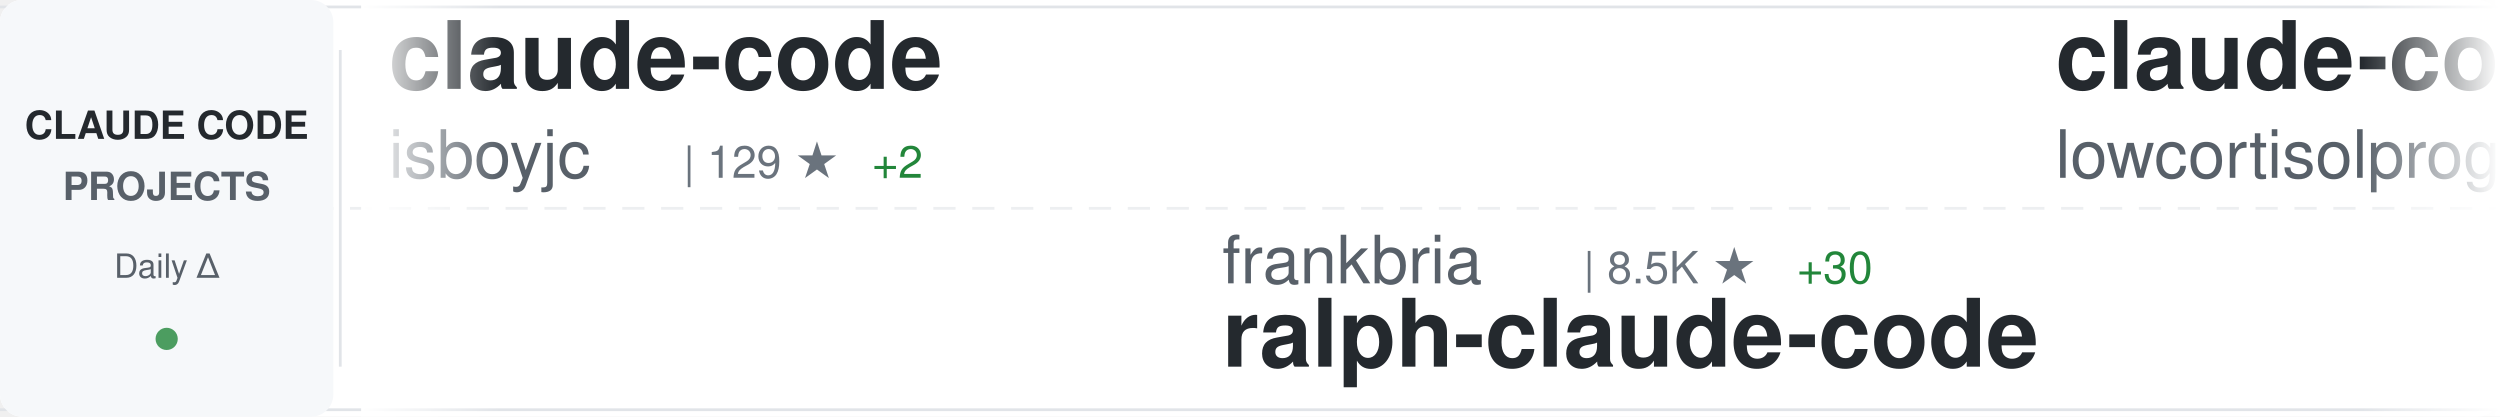
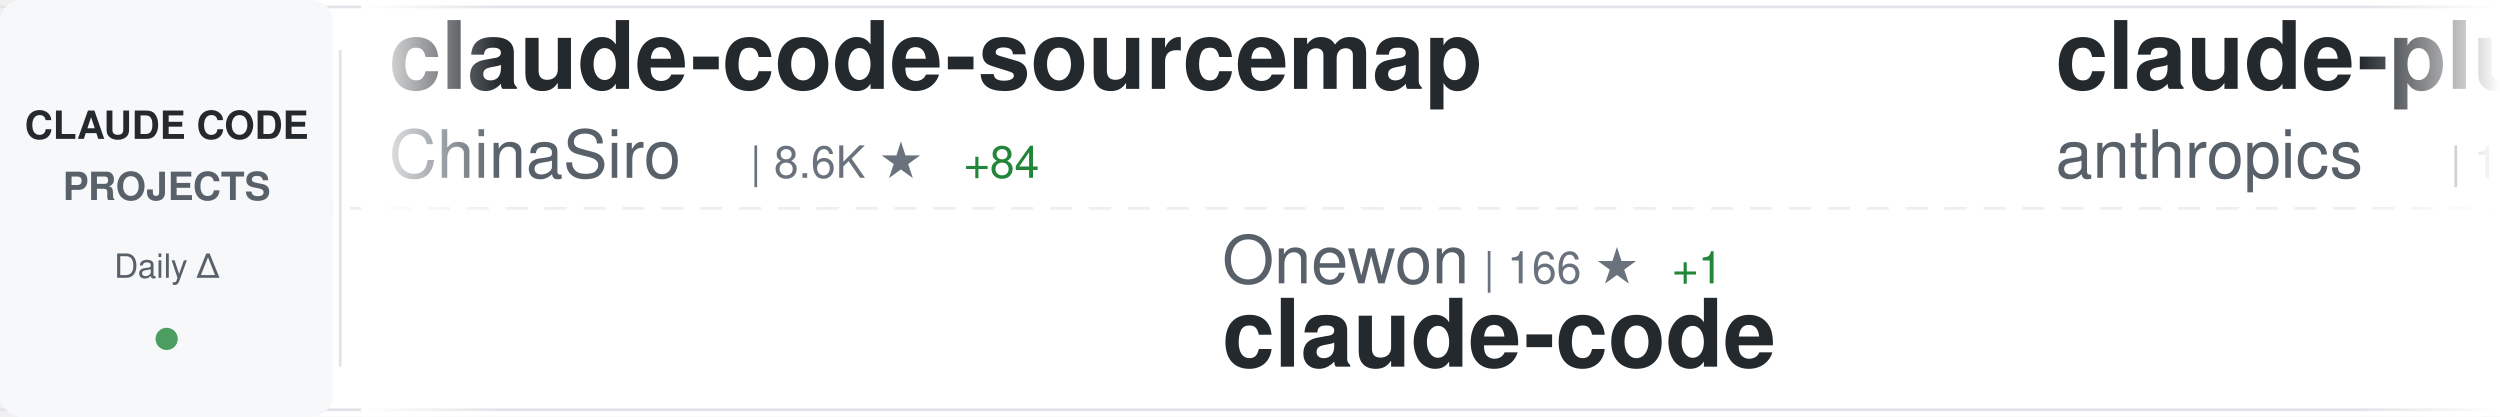
<svg xmlns="http://www.w3.org/2000/svg" width="900" height="150">
  <defs>
    <linearGradient id="awesomeLeftFade" x1="0%" y1="0%" x2="100%" y2="0%">
      <stop offset="0%" style="stop-color:#ffffff;stop-opacity:1" />
      <stop offset="100%" style="stop-color:#ffffff;stop-opacity:0" />
    </linearGradient>
    <linearGradient id="awesomeRightFade" x1="0%" y1="0%" x2="100%" y2="0%">
      <stop offset="0%" style="stop-color:#ffffff;stop-opacity:0" />
      <stop offset="100%" style="stop-color:#ffffff;stop-opacity:1" />
    </linearGradient>
  </defs>
  <rect width="900" height="150" fill="#ffffff" rx="8" />
  <rect x="0" y="2" width="900" height="1" fill="#e1e4e8" />
  <rect x="0" y="147" width="900" height="1" fill="#e1e4e8" />
  <line x1="0" y1="75" x2="900" y2="75" stroke="#e1e4e8" stroke-width="1" stroke-dasharray="8 6" opacity="0.6" />
  <rect x="0" y="0" width="120" height="150" fill="#f6f8fa" rx="8" />
  <text x="60" y="50" font-family="-apple-system, BlinkMacSystemFont, 'Segoe UI', Helvetica, Arial, sans-serif" font-size="14" font-weight="600" fill="#24292e" text-anchor="middle">CLAUDE CODE</text>
  <text x="60" y="72" font-family="-apple-system, BlinkMacSystemFont, 'Segoe UI', Helvetica, Arial, sans-serif" font-size="14" font-weight="600" fill="#586069" text-anchor="middle">PROJECTS</text>
  <text x="60" y="100" font-family="-apple-system, BlinkMacSystemFont, 'Segoe UI', Helvetica, Arial, sans-serif" font-size="12" font-weight="500" fill="#586069" text-anchor="middle">Daily Δ</text>
  <circle cx="60" cy="122" r="4" fill="#22863a" opacity="0.8" />
  <rect x="122" y="18" width="1" height="114" fill="#e1e4e8" />
  <clipPath id="awesomeTickerClip">
    <rect x="130" y="0" width="770" height="150" />
  </clipPath>
  <g clip-path="url(#awesomeTickerClip)">
    <g id="awesomeTickerItems">
      <animateTransform attributeName="transform" attributeType="XML" type="translate" from="0 0" to="-3000 0" dur="54s" repeatCount="indefinite" />
      <g transform="translate(0, 0)">
-         <text x="140" y="32" font-family="-apple-system, BlinkMacSystemFont, 'Segoe UI', Helvetica, Arial, sans-serif" font-size="34" font-weight="600" fill="#24292e">claude-code</text>
-         <text x="140" y="64" font-family="-apple-system, BlinkMacSystemFont, 'Segoe UI', Helvetica, Arial, sans-serif" font-size="24" font-weight="400" fill="#586069">isboyjc</text>
-         <text x="246" y="64" font-family="-apple-system, BlinkMacSystemFont, 'Segoe UI', Helvetica, Arial, sans-serif" font-size="16" font-weight="500" fill="#6a737d">| 129 ★</text>
-         <text x="314" y="64" font-family="-apple-system, BlinkMacSystemFont, 'Segoe UI', Helvetica, Arial, sans-serif" font-size="16" font-weight="500" fill="#22863a"> +2</text>
+         <text x="140" y="32" font-family="-apple-system, BlinkMacSystemFont, 'Segoe UI', Helvetica, Arial, sans-serif" font-size="34" font-weight="600" fill="#24292e">claude-code-sourcemap</text>
+         <text x="140" y="64" font-family="-apple-system, BlinkMacSystemFont, 'Segoe UI', Helvetica, Arial, sans-serif" font-size="24" font-weight="400" fill="#586069">ChinaSiro</text>
+         <text x="270" y="64" font-family="-apple-system, BlinkMacSystemFont, 'Segoe UI', Helvetica, Arial, sans-serif" font-size="16" font-weight="500" fill="#6a737d">| 8.6K ★</text>
+         <text x="347" y="64" font-family="-apple-system, BlinkMacSystemFont, 'Segoe UI', Helvetica, Arial, sans-serif" font-size="16" font-weight="500" fill="#22863a"> +84</text>
      </g>
      <g transform="translate(300, 0)">
-         <text x="140" y="102" font-family="-apple-system, BlinkMacSystemFont, 'Segoe UI', Helvetica, Arial, sans-serif" font-size="24" font-weight="400" fill="#586069">frankbria</text>
-         <text x="270" y="102" font-family="-apple-system, BlinkMacSystemFont, 'Segoe UI', Helvetica, Arial, sans-serif" font-size="16" font-weight="500" fill="#6a737d">| 8.5K ★</text>
-         <text x="347" y="102" font-family="-apple-system, BlinkMacSystemFont, 'Segoe UI', Helvetica, Arial, sans-serif" font-size="16" font-weight="500" fill="#22863a"> +30</text>
-         <text x="140" y="132" font-family="-apple-system, BlinkMacSystemFont, 'Segoe UI', Helvetica, Arial, sans-serif" font-size="34" font-weight="600" fill="#24292e">ralph-claude-code</text>
+         <text x="140" y="102" font-family="-apple-system, BlinkMacSystemFont, 'Segoe UI', Helvetica, Arial, sans-serif" font-size="24" font-weight="400" fill="#586069">Onewon</text>
+         <text x="234" y="102" font-family="-apple-system, BlinkMacSystemFont, 'Segoe UI', Helvetica, Arial, sans-serif" font-size="16" font-weight="500" fill="#6a737d">| 166 ★</text>
+         <text x="302" y="102" font-family="-apple-system, BlinkMacSystemFont, 'Segoe UI', Helvetica, Arial, sans-serif" font-size="16" font-weight="500" fill="#22863a"> +1</text>
+         <text x="140" y="132" font-family="-apple-system, BlinkMacSystemFont, 'Segoe UI', Helvetica, Arial, sans-serif" font-size="34" font-weight="600" fill="#24292e">claude-code</text>
      </g>
      <g transform="translate(600, 0)">
-         <text x="140" y="32" font-family="-apple-system, BlinkMacSystemFont, 'Segoe UI', Helvetica, Arial, sans-serif" font-size="34" font-weight="600" fill="#24292e">claude-code</text>
-         <text x="140" y="64" font-family="-apple-system, BlinkMacSystemFont, 'Segoe UI', Helvetica, Arial, sans-serif" font-size="24" font-weight="400" fill="#586069">lowcortisolprogrammer</text>
-         <text x="414" y="64" font-family="-apple-system, BlinkMacSystemFont, 'Segoe UI', Helvetica, Arial, sans-serif" font-size="16" font-weight="500" fill="#6a737d">| 169 ★</text>
-         <text x="482" y="64" font-family="-apple-system, BlinkMacSystemFont, 'Segoe UI', Helvetica, Arial, sans-serif" font-size="16" font-weight="500" fill="#22863a"> +1</text>
+         <text x="140" y="32" font-family="-apple-system, BlinkMacSystemFont, 'Segoe UI', Helvetica, Arial, sans-serif" font-size="34" font-weight="600" fill="#24292e">claude-plugins-official</text>
+         <text x="140" y="64" font-family="-apple-system, BlinkMacSystemFont, 'Segoe UI', Helvetica, Arial, sans-serif" font-size="24" font-weight="400" fill="#586069">anthropics</text>
+         <text x="282" y="64" font-family="-apple-system, BlinkMacSystemFont, 'Segoe UI', Helvetica, Arial, sans-serif" font-size="16" font-weight="500" fill="#6a737d">| 16.2K ★</text>
+         <text x="368" y="64" font-family="-apple-system, BlinkMacSystemFont, 'Segoe UI', Helvetica, Arial, sans-serif" font-size="16" font-weight="500" fill="#22863a"> +105</text>
      </g>
      <g transform="translate(900, 0)">
-         <text x="140" y="102" font-family="-apple-system, BlinkMacSystemFont, 'Segoe UI', Helvetica, Arial, sans-serif" font-size="24" font-weight="400" fill="#586069">sickn33</text>
-         <text x="246" y="102" font-family="-apple-system, BlinkMacSystemFont, 'Segoe UI', Helvetica, Arial, sans-serif" font-size="16" font-weight="500" fill="#6a737d">| 31.2K ★</text>
-         <text x="332" y="102" font-family="-apple-system, BlinkMacSystemFont, 'Segoe UI', Helvetica, Arial, sans-serif" font-size="16" font-weight="500" fill="#22863a"> +265</text>
-         <text x="140" y="132" font-family="-apple-system, BlinkMacSystemFont, 'Segoe UI', Helvetica, Arial, sans-serif" font-size="34" font-weight="600" fill="#24292e">antigravity-awesome-skil...</text>
+         <text x="140" y="102" font-family="-apple-system, BlinkMacSystemFont, 'Segoe UI', Helvetica, Arial, sans-serif" font-size="24" font-weight="400" fill="#586069">shanraisshan</text>
+         <text x="306" y="102" font-family="-apple-system, BlinkMacSystemFont, 'Segoe UI', Helvetica, Arial, sans-serif" font-size="16" font-weight="500" fill="#6a737d">| 32.7K ★</text>
+         <text x="392" y="102" font-family="-apple-system, BlinkMacSystemFont, 'Segoe UI', Helvetica, Arial, sans-serif" font-size="16" font-weight="500" fill="#22863a"> +382</text>
+         <text x="140" y="132" font-family="-apple-system, BlinkMacSystemFont, 'Segoe UI', Helvetica, Arial, sans-serif" font-size="34" font-weight="600" fill="#24292e">claude-code-best-practic...</text>
      </g>
      <g transform="translate(1200, 0)">
-         <text x="140" y="32" font-family="-apple-system, BlinkMacSystemFont, 'Segoe UI', Helvetica, Arial, sans-serif" font-size="34" font-weight="600" fill="#24292e">claude-code-source-build</text>
-         <text x="140" y="64" font-family="-apple-system, BlinkMacSystemFont, 'Segoe UI', Helvetica, Arial, sans-serif" font-size="24" font-weight="400" fill="#586069">andrew-kramer-inno</text>
-         <text x="378" y="64" font-family="-apple-system, BlinkMacSystemFont, 'Segoe UI', Helvetica, Arial, sans-serif" font-size="16" font-weight="500" fill="#6a737d">| 551 ★</text>
-         <text x="446" y="64" font-family="-apple-system, BlinkMacSystemFont, 'Segoe UI', Helvetica, Arial, sans-serif" font-size="16" font-weight="500" fill="#22863a"> +6</text>
+         <text x="140" y="32" font-family="-apple-system, BlinkMacSystemFont, 'Segoe UI', Helvetica, Arial, sans-serif" font-size="34" font-weight="600" fill="#24292e">claude-code-router</text>
+         <text x="140" y="64" font-family="-apple-system, BlinkMacSystemFont, 'Segoe UI', Helvetica, Arial, sans-serif" font-size="24" font-weight="400" fill="#586069">musistudio</text>
+         <text x="282" y="64" font-family="-apple-system, BlinkMacSystemFont, 'Segoe UI', Helvetica, Arial, sans-serif" font-size="16" font-weight="500" fill="#6a737d">| 31.7K ★</text>
+         <text x="368" y="64" font-family="-apple-system, BlinkMacSystemFont, 'Segoe UI', Helvetica, Arial, sans-serif" font-size="16" font-weight="500" fill="#22863a"> +99</text>
      </g>
      <g transform="translate(1500, 0)">
-         <text x="140" y="102" font-family="-apple-system, BlinkMacSystemFont, 'Segoe UI', Helvetica, Arial, sans-serif" font-size="24" font-weight="400" fill="#586069">davila7</text>
-         <text x="246" y="102" font-family="-apple-system, BlinkMacSystemFont, 'Segoe UI', Helvetica, Arial, sans-serif" font-size="16" font-weight="500" fill="#6a737d">| 24.2K ★</text>
-         <text x="332" y="102" font-family="-apple-system, BlinkMacSystemFont, 'Segoe UI', Helvetica, Arial, sans-serif" font-size="16" font-weight="500" fill="#22863a"> +59</text>
-         <text x="140" y="132" font-family="-apple-system, BlinkMacSystemFont, 'Segoe UI', Helvetica, Arial, sans-serif" font-size="34" font-weight="600" fill="#24292e">claude-code-templates</text>
+         <text x="140" y="102" font-family="-apple-system, BlinkMacSystemFont, 'Segoe UI', Helvetica, Arial, sans-serif" font-size="24" font-weight="400" fill="#586069">guanshan</text>
+         <text x="258" y="102" font-family="-apple-system, BlinkMacSystemFont, 'Segoe UI', Helvetica, Arial, sans-serif" font-size="16" font-weight="500" fill="#6a737d">| 54 ★</text>
+         <text x="317" y="102" font-family="-apple-system, BlinkMacSystemFont, 'Segoe UI', Helvetica, Arial, sans-serif" font-size="16" font-weight="500" fill="#22863a"> +2</text>
+         <text x="140" y="132" font-family="-apple-system, BlinkMacSystemFont, 'Segoe UI', Helvetica, Arial, sans-serif" font-size="34" font-weight="600" fill="#24292e">ClaudeCode</text>
      </g>
      <g transform="translate(1800, 0)">
-         <text x="140" y="32" font-family="-apple-system, BlinkMacSystemFont, 'Segoe UI', Helvetica, Arial, sans-serif" font-size="34" font-weight="600" fill="#24292e">claude-code</text>
-         <text x="140" y="64" font-family="-apple-system, BlinkMacSystemFont, 'Segoe UI', Helvetica, Arial, sans-serif" font-size="24" font-weight="400" fill="#586069">Onewon</text>
-         <text x="234" y="64" font-family="-apple-system, BlinkMacSystemFont, 'Segoe UI', Helvetica, Arial, sans-serif" font-size="16" font-weight="500" fill="#6a737d">| 165 ★</text>
-         <text x="302" y="64" font-family="-apple-system, BlinkMacSystemFont, 'Segoe UI', Helvetica, Arial, sans-serif" font-size="16" font-weight="500" fill="#22863a"> +1</text>
+         <text x="140" y="32" font-family="-apple-system, BlinkMacSystemFont, 'Segoe UI', Helvetica, Arial, sans-serif" font-size="34" font-weight="600" fill="#24292e">claude-code-reverse</text>
+         <text x="140" y="64" font-family="-apple-system, BlinkMacSystemFont, 'Segoe UI', Helvetica, Arial, sans-serif" font-size="24" font-weight="400" fill="#586069">Yuyz0112</text>
+         <text x="258" y="64" font-family="-apple-system, BlinkMacSystemFont, 'Segoe UI', Helvetica, Arial, sans-serif" font-size="16" font-weight="500" fill="#6a737d">| 2.3K ★</text>
+         <text x="335" y="64" font-family="-apple-system, BlinkMacSystemFont, 'Segoe UI', Helvetica, Arial, sans-serif" font-size="16" font-weight="500" fill="#22863a"> +2</text>
      </g>
      <g transform="translate(2100, 0)">
-         <text x="140" y="102" font-family="-apple-system, BlinkMacSystemFont, 'Segoe UI', Helvetica, Arial, sans-serif" font-size="24" font-weight="400" fill="#586069">wanshuiyin</text>
-         <text x="282" y="102" font-family="-apple-system, BlinkMacSystemFont, 'Segoe UI', Helvetica, Arial, sans-serif" font-size="16" font-weight="500" fill="#6a737d">| 5.7K ★</text>
-         <text x="359" y="102" font-family="-apple-system, BlinkMacSystemFont, 'Segoe UI', Helvetica, Arial, sans-serif" font-size="16" font-weight="500" fill="#22863a"> +114</text>
-         <text x="140" y="132" font-family="-apple-system, BlinkMacSystemFont, 'Segoe UI', Helvetica, Arial, sans-serif" font-size="34" font-weight="600" fill="#24292e">Auto-claude-code-researc...</text>
+         <text x="140" y="102" font-family="-apple-system, BlinkMacSystemFont, 'Segoe UI', Helvetica, Arial, sans-serif" font-size="24" font-weight="400" fill="#586069">shareAI-lab</text>
+         <text x="294" y="102" font-family="-apple-system, BlinkMacSystemFont, 'Segoe UI', Helvetica, Arial, sans-serif" font-size="16" font-weight="500" fill="#6a737d">| 49.4K ★</text>
+         <text x="380" y="102" font-family="-apple-system, BlinkMacSystemFont, 'Segoe UI', Helvetica, Arial, sans-serif" font-size="16" font-weight="500" fill="#22863a"> +604</text>
+         <text x="140" y="132" font-family="-apple-system, BlinkMacSystemFont, 'Segoe UI', Helvetica, Arial, sans-serif" font-size="34" font-weight="600" fill="#24292e">learn-claude-code</text>
      </g>
      <g transform="translate(2400, 0)">
-         <text x="140" y="32" font-family="-apple-system, BlinkMacSystemFont, 'Segoe UI', Helvetica, Arial, sans-serif" font-size="34" font-weight="600" fill="#24292e">sc-claude-code-files</text>
-         <text x="140" y="64" font-family="-apple-system, BlinkMacSystemFont, 'Segoe UI', Helvetica, Arial, sans-serif" font-size="24" font-weight="400" fill="#586069">https-deeplearning-ai</text>
-         <text x="414" y="64" font-family="-apple-system, BlinkMacSystemFont, 'Segoe UI', Helvetica, Arial, sans-serif" font-size="16" font-weight="500" fill="#6a737d">| 479 ★</text>
+         <text x="140" y="32" font-family="-apple-system, BlinkMacSystemFont, 'Segoe UI', Helvetica, Arial, sans-serif" font-size="34" font-weight="600" fill="#24292e">ClaudeCodeAgents</text>
+         <text x="140" y="64" font-family="-apple-system, BlinkMacSystemFont, 'Segoe UI', Helvetica, Arial, sans-serif" font-size="24" font-weight="400" fill="#586069">darcyegb</text>
+         <text x="258" y="64" font-family="-apple-system, BlinkMacSystemFont, 'Segoe UI', Helvetica, Arial, sans-serif" font-size="16" font-weight="500" fill="#6a737d">| 646 ★</text>
      </g>
      <g transform="translate(2700, 0)">
-         <text x="140" y="102" font-family="-apple-system, BlinkMacSystemFont, 'Segoe UI', Helvetica, Arial, sans-serif" font-size="24" font-weight="400" fill="#586069">Hyper66666</text>
-         <text x="282" y="102" font-family="-apple-system, BlinkMacSystemFont, 'Segoe UI', Helvetica, Arial, sans-serif" font-size="16" font-weight="500" fill="#6a737d">| 200 ★</text>
-         <text x="350" y="102" font-family="-apple-system, BlinkMacSystemFont, 'Segoe UI', Helvetica, Arial, sans-serif" font-size="16" font-weight="500" fill="#22863a"> +2</text>
-         <text x="140" y="132" font-family="-apple-system, BlinkMacSystemFont, 'Segoe UI', Helvetica, Arial, sans-serif" font-size="34" font-weight="600" fill="#24292e">claude-code-sourcemap</text>
+         <text x="140" y="102" font-family="-apple-system, BlinkMacSystemFont, 'Segoe UI', Helvetica, Arial, sans-serif" font-size="24" font-weight="400" fill="#586069">qwibitai</text>
+         <text x="258" y="102" font-family="-apple-system, BlinkMacSystemFont, 'Segoe UI', Helvetica, Arial, sans-serif" font-size="16" font-weight="500" fill="#6a737d">| 26.8K ★</text>
+         <text x="344" y="102" font-family="-apple-system, BlinkMacSystemFont, 'Segoe UI', Helvetica, Arial, sans-serif" font-size="16" font-weight="500" fill="#22863a"> +151</text>
+         <text x="140" y="132" font-family="-apple-system, BlinkMacSystemFont, 'Segoe UI', Helvetica, Arial, sans-serif" font-size="34" font-weight="600" fill="#24292e">nanoclaw</text>
      </g>
      <g transform="translate(3000, 0)">
-         <text x="140" y="32" font-family="-apple-system, BlinkMacSystemFont, 'Segoe UI', Helvetica, Arial, sans-serif" font-size="34" font-weight="600" fill="#24292e">claude-code</text>
-         <text x="140" y="64" font-family="-apple-system, BlinkMacSystemFont, 'Segoe UI', Helvetica, Arial, sans-serif" font-size="24" font-weight="400" fill="#586069">isboyjc</text>
-         <text x="246" y="64" font-family="-apple-system, BlinkMacSystemFont, 'Segoe UI', Helvetica, Arial, sans-serif" font-size="16" font-weight="500" fill="#6a737d">| 129 ★</text>
-         <text x="314" y="64" font-family="-apple-system, BlinkMacSystemFont, 'Segoe UI', Helvetica, Arial, sans-serif" font-size="16" font-weight="500" fill="#22863a"> +2</text>
+         <text x="140" y="32" font-family="-apple-system, BlinkMacSystemFont, 'Segoe UI', Helvetica, Arial, sans-serif" font-size="34" font-weight="600" fill="#24292e">claude-code-sourcemap</text>
+         <text x="140" y="64" font-family="-apple-system, BlinkMacSystemFont, 'Segoe UI', Helvetica, Arial, sans-serif" font-size="24" font-weight="400" fill="#586069">ChinaSiro</text>
+         <text x="270" y="64" font-family="-apple-system, BlinkMacSystemFont, 'Segoe UI', Helvetica, Arial, sans-serif" font-size="16" font-weight="500" fill="#6a737d">| 8.6K ★</text>
+         <text x="347" y="64" font-family="-apple-system, BlinkMacSystemFont, 'Segoe UI', Helvetica, Arial, sans-serif" font-size="16" font-weight="500" fill="#22863a"> +84</text>
      </g>
      <g transform="translate(3300, 0)">
-         <text x="140" y="102" font-family="-apple-system, BlinkMacSystemFont, 'Segoe UI', Helvetica, Arial, sans-serif" font-size="24" font-weight="400" fill="#586069">frankbria</text>
-         <text x="270" y="102" font-family="-apple-system, BlinkMacSystemFont, 'Segoe UI', Helvetica, Arial, sans-serif" font-size="16" font-weight="500" fill="#6a737d">| 8.5K ★</text>
-         <text x="347" y="102" font-family="-apple-system, BlinkMacSystemFont, 'Segoe UI', Helvetica, Arial, sans-serif" font-size="16" font-weight="500" fill="#22863a"> +30</text>
-         <text x="140" y="132" font-family="-apple-system, BlinkMacSystemFont, 'Segoe UI', Helvetica, Arial, sans-serif" font-size="34" font-weight="600" fill="#24292e">ralph-claude-code</text>
+         <text x="140" y="102" font-family="-apple-system, BlinkMacSystemFont, 'Segoe UI', Helvetica, Arial, sans-serif" font-size="24" font-weight="400" fill="#586069">Onewon</text>
+         <text x="234" y="102" font-family="-apple-system, BlinkMacSystemFont, 'Segoe UI', Helvetica, Arial, sans-serif" font-size="16" font-weight="500" fill="#6a737d">| 166 ★</text>
+         <text x="302" y="102" font-family="-apple-system, BlinkMacSystemFont, 'Segoe UI', Helvetica, Arial, sans-serif" font-size="16" font-weight="500" fill="#22863a"> +1</text>
+         <text x="140" y="132" font-family="-apple-system, BlinkMacSystemFont, 'Segoe UI', Helvetica, Arial, sans-serif" font-size="34" font-weight="600" fill="#24292e">claude-code</text>
      </g>
      <g transform="translate(3600, 0)">
-         <text x="140" y="32" font-family="-apple-system, BlinkMacSystemFont, 'Segoe UI', Helvetica, Arial, sans-serif" font-size="34" font-weight="600" fill="#24292e">claude-code</text>
-         <text x="140" y="64" font-family="-apple-system, BlinkMacSystemFont, 'Segoe UI', Helvetica, Arial, sans-serif" font-size="24" font-weight="400" fill="#586069">lowcortisolprogrammer</text>
-         <text x="414" y="64" font-family="-apple-system, BlinkMacSystemFont, 'Segoe UI', Helvetica, Arial, sans-serif" font-size="16" font-weight="500" fill="#6a737d">| 169 ★</text>
-         <text x="482" y="64" font-family="-apple-system, BlinkMacSystemFont, 'Segoe UI', Helvetica, Arial, sans-serif" font-size="16" font-weight="500" fill="#22863a"> +1</text>
+         <text x="140" y="32" font-family="-apple-system, BlinkMacSystemFont, 'Segoe UI', Helvetica, Arial, sans-serif" font-size="34" font-weight="600" fill="#24292e">claude-plugins-official</text>
+         <text x="140" y="64" font-family="-apple-system, BlinkMacSystemFont, 'Segoe UI', Helvetica, Arial, sans-serif" font-size="24" font-weight="400" fill="#586069">anthropics</text>
+         <text x="282" y="64" font-family="-apple-system, BlinkMacSystemFont, 'Segoe UI', Helvetica, Arial, sans-serif" font-size="16" font-weight="500" fill="#6a737d">| 16.2K ★</text>
+         <text x="368" y="64" font-family="-apple-system, BlinkMacSystemFont, 'Segoe UI', Helvetica, Arial, sans-serif" font-size="16" font-weight="500" fill="#22863a"> +105</text>
      </g>
      <g transform="translate(3900, 0)">
-         <text x="140" y="102" font-family="-apple-system, BlinkMacSystemFont, 'Segoe UI', Helvetica, Arial, sans-serif" font-size="24" font-weight="400" fill="#586069">sickn33</text>
-         <text x="246" y="102" font-family="-apple-system, BlinkMacSystemFont, 'Segoe UI', Helvetica, Arial, sans-serif" font-size="16" font-weight="500" fill="#6a737d">| 31.2K ★</text>
-         <text x="332" y="102" font-family="-apple-system, BlinkMacSystemFont, 'Segoe UI', Helvetica, Arial, sans-serif" font-size="16" font-weight="500" fill="#22863a"> +265</text>
-         <text x="140" y="132" font-family="-apple-system, BlinkMacSystemFont, 'Segoe UI', Helvetica, Arial, sans-serif" font-size="34" font-weight="600" fill="#24292e">antigravity-awesome-skil...</text>
+         <text x="140" y="102" font-family="-apple-system, BlinkMacSystemFont, 'Segoe UI', Helvetica, Arial, sans-serif" font-size="24" font-weight="400" fill="#586069">shanraisshan</text>
+         <text x="306" y="102" font-family="-apple-system, BlinkMacSystemFont, 'Segoe UI', Helvetica, Arial, sans-serif" font-size="16" font-weight="500" fill="#6a737d">| 32.7K ★</text>
+         <text x="392" y="102" font-family="-apple-system, BlinkMacSystemFont, 'Segoe UI', Helvetica, Arial, sans-serif" font-size="16" font-weight="500" fill="#22863a"> +382</text>
+         <text x="140" y="132" font-family="-apple-system, BlinkMacSystemFont, 'Segoe UI', Helvetica, Arial, sans-serif" font-size="34" font-weight="600" fill="#24292e">claude-code-best-practic...</text>
      </g>
    </g>
  </g>
  <rect x="130" y="0" width="50" height="150" fill="url(#awesomeLeftFade)" />
  <rect x="850" y="0" width="50" height="150" fill="url(#awesomeRightFade)" />
</svg>
